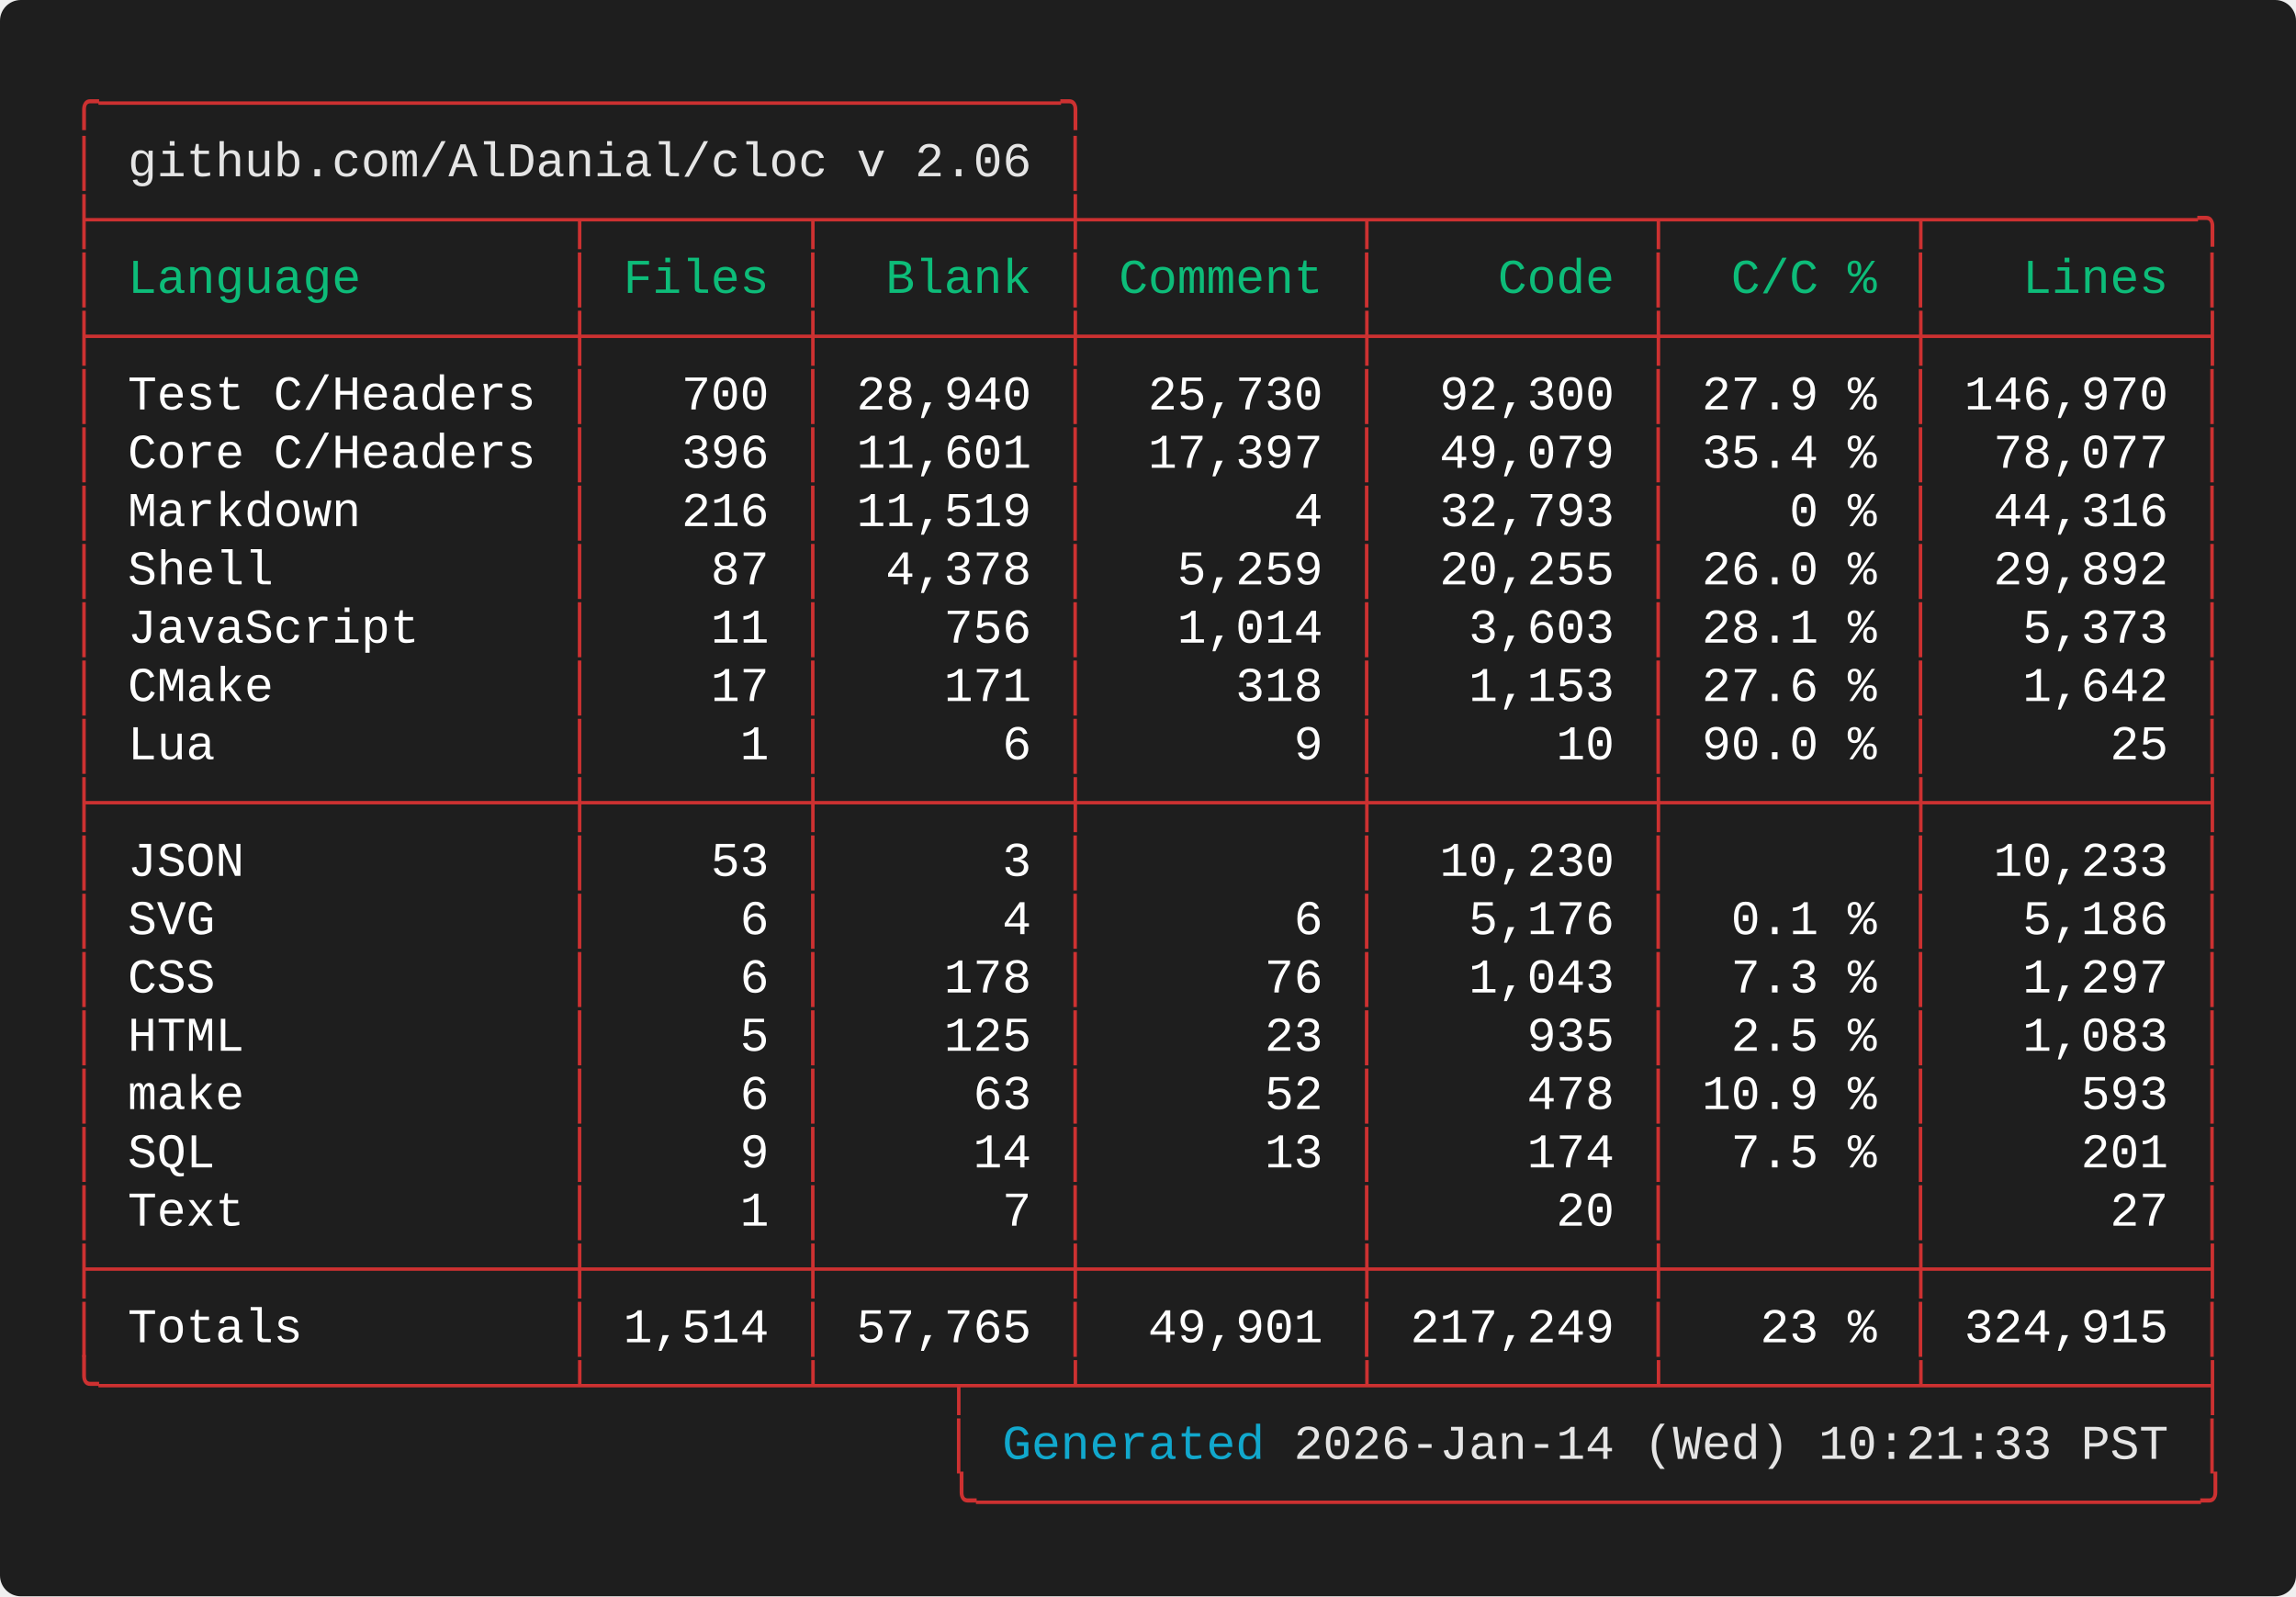
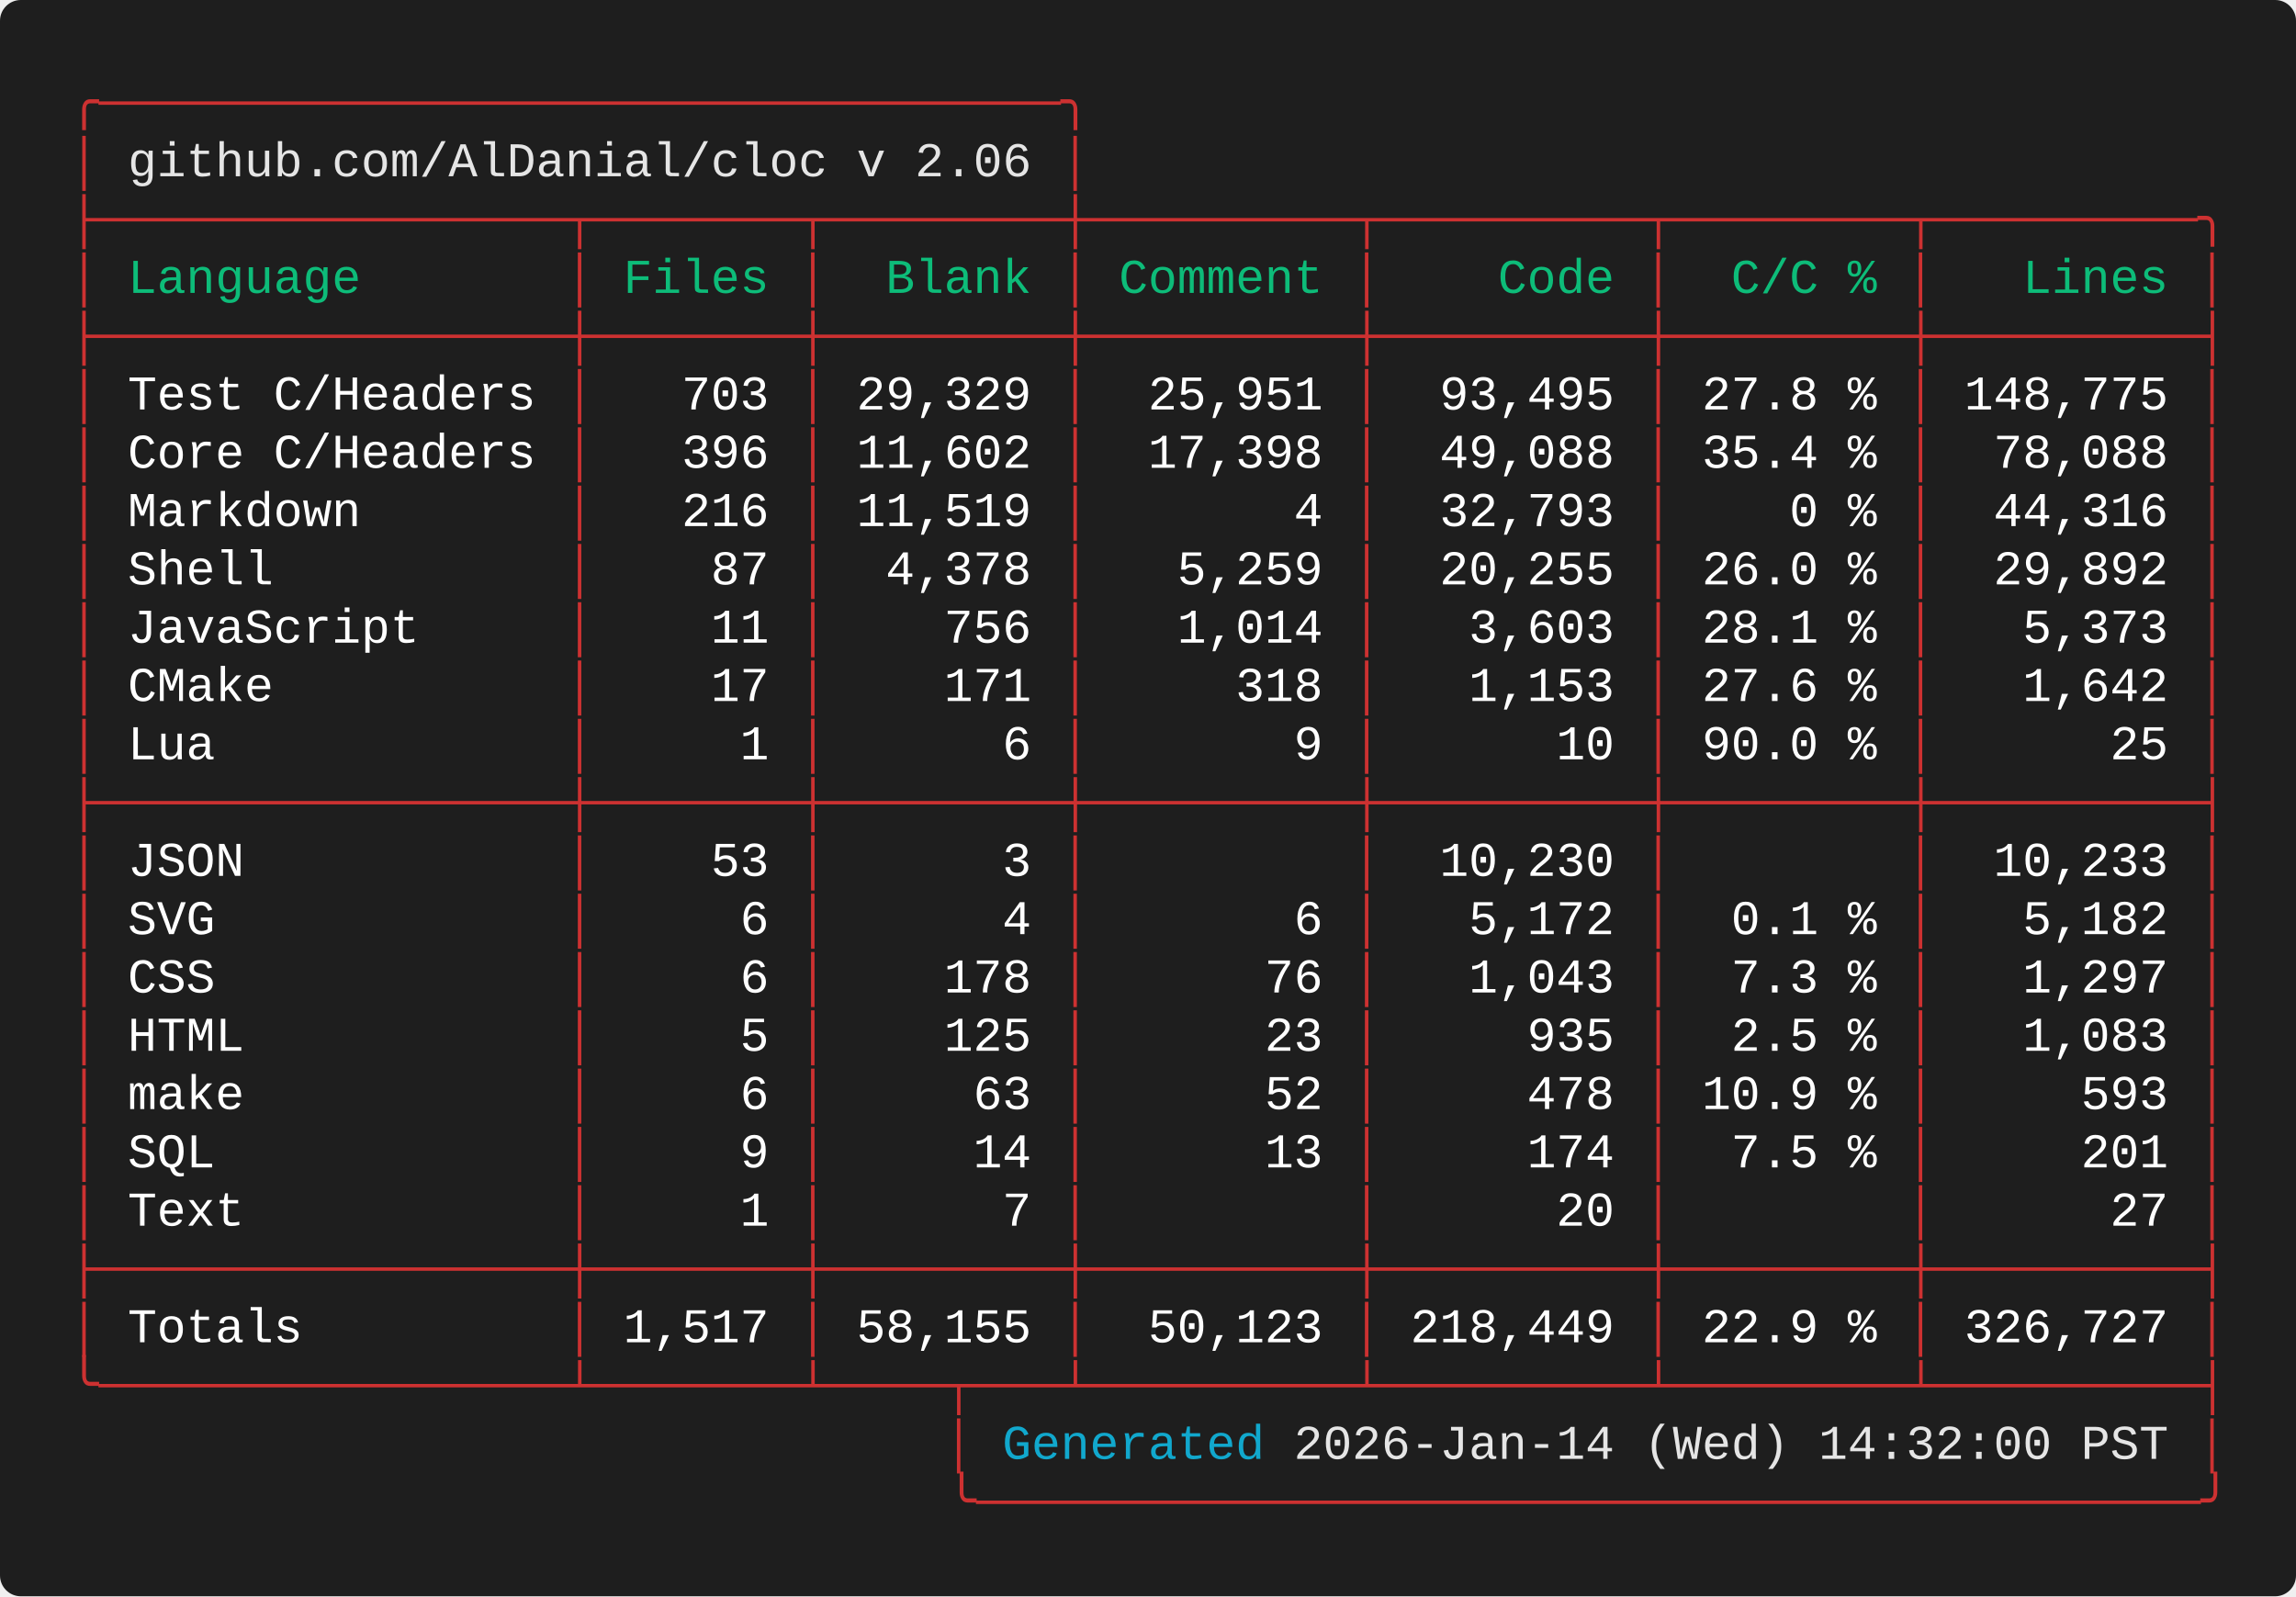
<svg xmlns="http://www.w3.org/2000/svg" width="661.60" height="460.00" viewBox="0 0 661.60 460.00">
  <defs>
    <style type="text/css">.terminal-text { font-family: 'Vanadium Mono Semi-Extended', 'Consolas', 'Monaco', 'Courier New', monospace; }</style>
  </defs>
  <rect width="100%" height="100%" fill="#1e1e1e" rx="6" />
  <text x="20.00" y="34.00" font-size="14" class="terminal-text" xml:space="preserve" textLength="294.00" lengthAdjust="spacingAndGlyphs" fill="#cd3131">╭─────────────────────────────────╮</text>
  <text x="20.00" y="50.80" font-size="14" class="terminal-text" xml:space="preserve" textLength="16.80" lengthAdjust="spacingAndGlyphs" fill="#cd3131">│ </text>
  <text x="36.80" y="50.80" font-size="14" class="terminal-text" xml:space="preserve" textLength="260.40" lengthAdjust="spacingAndGlyphs" fill="#e5e5e5">github.com/AlDanial/cloc v 2.06</text>
  <text x="297.20" y="50.80" font-size="14" class="terminal-text" xml:space="preserve" textLength="8.40" lengthAdjust="spacingAndGlyphs" fill="#ffffff"> </text>
  <text x="305.60" y="50.80" font-size="14" class="terminal-text" xml:space="preserve" textLength="8.40" lengthAdjust="spacingAndGlyphs" fill="#cd3131">│</text>
  <text x="20.00" y="67.60" font-size="14" class="terminal-text" xml:space="preserve" textLength="621.60" lengthAdjust="spacingAndGlyphs" fill="#cd3131">├────────────────┬───────┬────────┼─────────┬─────────┬────────┬─────────╮</text>
  <text x="20.00" y="84.40" font-size="14" class="terminal-text" xml:space="preserve" textLength="8.40" lengthAdjust="spacingAndGlyphs" fill="#cd3131">│</text>
  <text x="28.40" y="84.40" font-size="14" class="terminal-text" xml:space="preserve" textLength="134.40" lengthAdjust="spacingAndGlyphs" fill="#0dbc79"> Language       </text>
  <text x="162.80" y="84.40" font-size="14" class="terminal-text" xml:space="preserve" textLength="8.40" lengthAdjust="spacingAndGlyphs" fill="#cd3131">│</text>
  <text x="171.20" y="84.40" font-size="14" class="terminal-text" xml:space="preserve" textLength="58.80" lengthAdjust="spacingAndGlyphs" fill="#0dbc79"> Files </text>
  <text x="230.00" y="84.40" font-size="14" class="terminal-text" xml:space="preserve" textLength="8.40" lengthAdjust="spacingAndGlyphs" fill="#cd3131">│</text>
  <text x="238.40" y="84.40" font-size="14" class="terminal-text" xml:space="preserve" textLength="67.20" lengthAdjust="spacingAndGlyphs" fill="#0dbc79">  Blank </text>
  <text x="305.60" y="84.40" font-size="14" class="terminal-text" xml:space="preserve" textLength="8.40" lengthAdjust="spacingAndGlyphs" fill="#cd3131">│</text>
  <text x="314.00" y="84.40" font-size="14" class="terminal-text" xml:space="preserve" textLength="75.60" lengthAdjust="spacingAndGlyphs" fill="#0dbc79"> Comment </text>
  <text x="389.60" y="84.40" font-size="14" class="terminal-text" xml:space="preserve" textLength="8.40" lengthAdjust="spacingAndGlyphs" fill="#cd3131">│</text>
  <text x="398.00" y="84.40" font-size="14" class="terminal-text" xml:space="preserve" textLength="75.60" lengthAdjust="spacingAndGlyphs" fill="#0dbc79">    Code </text>
  <text x="473.60" y="84.40" font-size="14" class="terminal-text" xml:space="preserve" textLength="8.40" lengthAdjust="spacingAndGlyphs" fill="#cd3131">│</text>
  <text x="482.00" y="84.40" font-size="14" class="terminal-text" xml:space="preserve" textLength="67.20" lengthAdjust="spacingAndGlyphs" fill="#0dbc79">  C/C % </text>
  <text x="549.20" y="84.40" font-size="14" class="terminal-text" xml:space="preserve" textLength="8.40" lengthAdjust="spacingAndGlyphs" fill="#cd3131">│</text>
  <text x="557.60" y="84.40" font-size="14" class="terminal-text" xml:space="preserve" textLength="75.60" lengthAdjust="spacingAndGlyphs" fill="#0dbc79">   Lines </text>
  <text x="633.20" y="84.40" font-size="14" class="terminal-text" xml:space="preserve" textLength="8.40" lengthAdjust="spacingAndGlyphs" fill="#cd3131">│</text>
  <text x="20.00" y="101.20" font-size="14" class="terminal-text" xml:space="preserve" textLength="621.60" lengthAdjust="spacingAndGlyphs" fill="#cd3131">├────────────────┼───────┼────────┼─────────┼─────────┼────────┼─────────┤</text>
  <text x="20.00" y="118.00" font-size="14" class="terminal-text" xml:space="preserve" textLength="8.40" lengthAdjust="spacingAndGlyphs" fill="#cd3131">│</text>
  <text x="28.40" y="118.00" font-size="14" class="terminal-text" xml:space="preserve" textLength="134.40" lengthAdjust="spacingAndGlyphs" fill="#ffffff"> Test C/Headers </text>
  <text x="162.80" y="118.00" font-size="14" class="terminal-text" xml:space="preserve" textLength="8.40" lengthAdjust="spacingAndGlyphs" fill="#cd3131">│</text>
-   <text x="171.20" y="118.00" font-size="14" class="terminal-text" xml:space="preserve" textLength="58.80" lengthAdjust="spacingAndGlyphs" fill="#ffffff">   700 </text>
+   <text x="171.20" y="118.00" font-size="14" class="terminal-text" xml:space="preserve" textLength="58.80" lengthAdjust="spacingAndGlyphs" fill="#ffffff">   703 </text>
  <text x="230.00" y="118.00" font-size="14" class="terminal-text" xml:space="preserve" textLength="8.40" lengthAdjust="spacingAndGlyphs" fill="#cd3131">│</text>
-   <text x="238.40" y="118.00" font-size="14" class="terminal-text" xml:space="preserve" textLength="67.20" lengthAdjust="spacingAndGlyphs" fill="#ffffff"> 28,940 </text>
+   <text x="238.40" y="118.00" font-size="14" class="terminal-text" xml:space="preserve" textLength="67.20" lengthAdjust="spacingAndGlyphs" fill="#ffffff"> 29,329 </text>
  <text x="305.60" y="118.00" font-size="14" class="terminal-text" xml:space="preserve" textLength="8.40" lengthAdjust="spacingAndGlyphs" fill="#cd3131">│</text>
-   <text x="314.00" y="118.00" font-size="14" class="terminal-text" xml:space="preserve" textLength="75.60" lengthAdjust="spacingAndGlyphs" fill="#ffffff">  25,730 </text>
+   <text x="314.00" y="118.00" font-size="14" class="terminal-text" xml:space="preserve" textLength="75.60" lengthAdjust="spacingAndGlyphs" fill="#ffffff">  25,951 </text>
  <text x="389.60" y="118.00" font-size="14" class="terminal-text" xml:space="preserve" textLength="8.40" lengthAdjust="spacingAndGlyphs" fill="#cd3131">│</text>
-   <text x="398.00" y="118.00" font-size="14" class="terminal-text" xml:space="preserve" textLength="75.60" lengthAdjust="spacingAndGlyphs" fill="#ffffff">  92,300 </text>
+   <text x="398.00" y="118.00" font-size="14" class="terminal-text" xml:space="preserve" textLength="75.60" lengthAdjust="spacingAndGlyphs" fill="#ffffff">  93,495 </text>
  <text x="473.60" y="118.00" font-size="14" class="terminal-text" xml:space="preserve" textLength="8.40" lengthAdjust="spacingAndGlyphs" fill="#cd3131">│</text>
-   <text x="482.00" y="118.00" font-size="14" class="terminal-text" xml:space="preserve" textLength="67.20" lengthAdjust="spacingAndGlyphs" fill="#ffffff"> 27.9 % </text>
+   <text x="482.00" y="118.00" font-size="14" class="terminal-text" xml:space="preserve" textLength="67.20" lengthAdjust="spacingAndGlyphs" fill="#ffffff"> 27.8 % </text>
  <text x="549.20" y="118.00" font-size="14" class="terminal-text" xml:space="preserve" textLength="8.40" lengthAdjust="spacingAndGlyphs" fill="#cd3131">│</text>
-   <text x="557.60" y="118.00" font-size="14" class="terminal-text" xml:space="preserve" textLength="75.60" lengthAdjust="spacingAndGlyphs" fill="#ffffff"> 146,970 </text>
+   <text x="557.60" y="118.00" font-size="14" class="terminal-text" xml:space="preserve" textLength="75.60" lengthAdjust="spacingAndGlyphs" fill="#ffffff"> 148,775 </text>
  <text x="633.20" y="118.00" font-size="14" class="terminal-text" xml:space="preserve" textLength="8.40" lengthAdjust="spacingAndGlyphs" fill="#cd3131">│</text>
  <text x="20.00" y="134.80" font-size="14" class="terminal-text" xml:space="preserve" textLength="8.40" lengthAdjust="spacingAndGlyphs" fill="#cd3131">│</text>
  <text x="28.40" y="134.80" font-size="14" class="terminal-text" xml:space="preserve" textLength="134.40" lengthAdjust="spacingAndGlyphs" fill="#ffffff"> Core C/Headers </text>
  <text x="162.80" y="134.80" font-size="14" class="terminal-text" xml:space="preserve" textLength="8.40" lengthAdjust="spacingAndGlyphs" fill="#cd3131">│</text>
  <text x="171.20" y="134.80" font-size="14" class="terminal-text" xml:space="preserve" textLength="58.80" lengthAdjust="spacingAndGlyphs" fill="#ffffff">   396 </text>
  <text x="230.00" y="134.80" font-size="14" class="terminal-text" xml:space="preserve" textLength="8.40" lengthAdjust="spacingAndGlyphs" fill="#cd3131">│</text>
-   <text x="238.40" y="134.80" font-size="14" class="terminal-text" xml:space="preserve" textLength="67.20" lengthAdjust="spacingAndGlyphs" fill="#ffffff"> 11,601 </text>
+   <text x="238.40" y="134.80" font-size="14" class="terminal-text" xml:space="preserve" textLength="67.20" lengthAdjust="spacingAndGlyphs" fill="#ffffff"> 11,602 </text>
  <text x="305.60" y="134.80" font-size="14" class="terminal-text" xml:space="preserve" textLength="8.40" lengthAdjust="spacingAndGlyphs" fill="#cd3131">│</text>
-   <text x="314.00" y="134.80" font-size="14" class="terminal-text" xml:space="preserve" textLength="75.60" lengthAdjust="spacingAndGlyphs" fill="#ffffff">  17,397 </text>
+   <text x="314.00" y="134.80" font-size="14" class="terminal-text" xml:space="preserve" textLength="75.60" lengthAdjust="spacingAndGlyphs" fill="#ffffff">  17,398 </text>
  <text x="389.60" y="134.80" font-size="14" class="terminal-text" xml:space="preserve" textLength="8.40" lengthAdjust="spacingAndGlyphs" fill="#cd3131">│</text>
-   <text x="398.00" y="134.80" font-size="14" class="terminal-text" xml:space="preserve" textLength="75.60" lengthAdjust="spacingAndGlyphs" fill="#ffffff">  49,079 </text>
+   <text x="398.00" y="134.80" font-size="14" class="terminal-text" xml:space="preserve" textLength="75.60" lengthAdjust="spacingAndGlyphs" fill="#ffffff">  49,088 </text>
  <text x="473.60" y="134.80" font-size="14" class="terminal-text" xml:space="preserve" textLength="8.40" lengthAdjust="spacingAndGlyphs" fill="#cd3131">│</text>
  <text x="482.00" y="134.80" font-size="14" class="terminal-text" xml:space="preserve" textLength="67.20" lengthAdjust="spacingAndGlyphs" fill="#ffffff"> 35.4 % </text>
  <text x="549.20" y="134.80" font-size="14" class="terminal-text" xml:space="preserve" textLength="8.40" lengthAdjust="spacingAndGlyphs" fill="#cd3131">│</text>
-   <text x="557.60" y="134.80" font-size="14" class="terminal-text" xml:space="preserve" textLength="75.60" lengthAdjust="spacingAndGlyphs" fill="#ffffff">  78,077 </text>
+   <text x="557.60" y="134.80" font-size="14" class="terminal-text" xml:space="preserve" textLength="75.60" lengthAdjust="spacingAndGlyphs" fill="#ffffff">  78,088 </text>
  <text x="633.20" y="134.80" font-size="14" class="terminal-text" xml:space="preserve" textLength="8.40" lengthAdjust="spacingAndGlyphs" fill="#cd3131">│</text>
  <text x="20.00" y="151.60" font-size="14" class="terminal-text" xml:space="preserve" textLength="8.40" lengthAdjust="spacingAndGlyphs" fill="#cd3131">│</text>
  <text x="28.40" y="151.60" font-size="14" class="terminal-text" xml:space="preserve" textLength="134.40" lengthAdjust="spacingAndGlyphs" fill="#ffffff"> Markdown       </text>
  <text x="162.80" y="151.60" font-size="14" class="terminal-text" xml:space="preserve" textLength="8.40" lengthAdjust="spacingAndGlyphs" fill="#cd3131">│</text>
  <text x="171.20" y="151.60" font-size="14" class="terminal-text" xml:space="preserve" textLength="58.80" lengthAdjust="spacingAndGlyphs" fill="#ffffff">   216 </text>
  <text x="230.00" y="151.60" font-size="14" class="terminal-text" xml:space="preserve" textLength="8.40" lengthAdjust="spacingAndGlyphs" fill="#cd3131">│</text>
  <text x="238.40" y="151.60" font-size="14" class="terminal-text" xml:space="preserve" textLength="67.20" lengthAdjust="spacingAndGlyphs" fill="#ffffff"> 11,519 </text>
  <text x="305.60" y="151.60" font-size="14" class="terminal-text" xml:space="preserve" textLength="8.40" lengthAdjust="spacingAndGlyphs" fill="#cd3131">│</text>
  <text x="314.00" y="151.60" font-size="14" class="terminal-text" xml:space="preserve" textLength="75.60" lengthAdjust="spacingAndGlyphs" fill="#ffffff">       4 </text>
  <text x="389.60" y="151.60" font-size="14" class="terminal-text" xml:space="preserve" textLength="8.40" lengthAdjust="spacingAndGlyphs" fill="#cd3131">│</text>
  <text x="398.00" y="151.60" font-size="14" class="terminal-text" xml:space="preserve" textLength="75.60" lengthAdjust="spacingAndGlyphs" fill="#ffffff">  32,793 </text>
  <text x="473.60" y="151.60" font-size="14" class="terminal-text" xml:space="preserve" textLength="8.40" lengthAdjust="spacingAndGlyphs" fill="#cd3131">│</text>
  <text x="482.00" y="151.60" font-size="14" class="terminal-text" xml:space="preserve" textLength="67.20" lengthAdjust="spacingAndGlyphs" fill="#ffffff">    0 % </text>
  <text x="549.20" y="151.60" font-size="14" class="terminal-text" xml:space="preserve" textLength="8.40" lengthAdjust="spacingAndGlyphs" fill="#cd3131">│</text>
  <text x="557.60" y="151.60" font-size="14" class="terminal-text" xml:space="preserve" textLength="75.60" lengthAdjust="spacingAndGlyphs" fill="#ffffff">  44,316 </text>
  <text x="633.20" y="151.60" font-size="14" class="terminal-text" xml:space="preserve" textLength="8.40" lengthAdjust="spacingAndGlyphs" fill="#cd3131">│</text>
  <text x="20.00" y="168.40" font-size="14" class="terminal-text" xml:space="preserve" textLength="8.40" lengthAdjust="spacingAndGlyphs" fill="#cd3131">│</text>
  <text x="28.40" y="168.40" font-size="14" class="terminal-text" xml:space="preserve" textLength="134.40" lengthAdjust="spacingAndGlyphs" fill="#ffffff"> Shell          </text>
  <text x="162.80" y="168.40" font-size="14" class="terminal-text" xml:space="preserve" textLength="8.40" lengthAdjust="spacingAndGlyphs" fill="#cd3131">│</text>
  <text x="171.20" y="168.40" font-size="14" class="terminal-text" xml:space="preserve" textLength="58.80" lengthAdjust="spacingAndGlyphs" fill="#ffffff">    87 </text>
  <text x="230.00" y="168.40" font-size="14" class="terminal-text" xml:space="preserve" textLength="8.40" lengthAdjust="spacingAndGlyphs" fill="#cd3131">│</text>
  <text x="238.40" y="168.40" font-size="14" class="terminal-text" xml:space="preserve" textLength="67.20" lengthAdjust="spacingAndGlyphs" fill="#ffffff">  4,378 </text>
  <text x="305.60" y="168.40" font-size="14" class="terminal-text" xml:space="preserve" textLength="8.40" lengthAdjust="spacingAndGlyphs" fill="#cd3131">│</text>
  <text x="314.00" y="168.40" font-size="14" class="terminal-text" xml:space="preserve" textLength="75.60" lengthAdjust="spacingAndGlyphs" fill="#ffffff">   5,259 </text>
  <text x="389.60" y="168.40" font-size="14" class="terminal-text" xml:space="preserve" textLength="8.40" lengthAdjust="spacingAndGlyphs" fill="#cd3131">│</text>
  <text x="398.00" y="168.40" font-size="14" class="terminal-text" xml:space="preserve" textLength="75.60" lengthAdjust="spacingAndGlyphs" fill="#ffffff">  20,255 </text>
  <text x="473.60" y="168.40" font-size="14" class="terminal-text" xml:space="preserve" textLength="8.40" lengthAdjust="spacingAndGlyphs" fill="#cd3131">│</text>
  <text x="482.00" y="168.40" font-size="14" class="terminal-text" xml:space="preserve" textLength="67.20" lengthAdjust="spacingAndGlyphs" fill="#ffffff"> 26.0 % </text>
  <text x="549.20" y="168.40" font-size="14" class="terminal-text" xml:space="preserve" textLength="8.40" lengthAdjust="spacingAndGlyphs" fill="#cd3131">│</text>
  <text x="557.60" y="168.40" font-size="14" class="terminal-text" xml:space="preserve" textLength="75.60" lengthAdjust="spacingAndGlyphs" fill="#ffffff">  29,892 </text>
  <text x="633.20" y="168.40" font-size="14" class="terminal-text" xml:space="preserve" textLength="8.40" lengthAdjust="spacingAndGlyphs" fill="#cd3131">│</text>
  <text x="20.00" y="185.20" font-size="14" class="terminal-text" xml:space="preserve" textLength="8.40" lengthAdjust="spacingAndGlyphs" fill="#cd3131">│</text>
  <text x="28.40" y="185.20" font-size="14" class="terminal-text" xml:space="preserve" textLength="134.40" lengthAdjust="spacingAndGlyphs" fill="#ffffff"> JavaScript     </text>
  <text x="162.80" y="185.20" font-size="14" class="terminal-text" xml:space="preserve" textLength="8.40" lengthAdjust="spacingAndGlyphs" fill="#cd3131">│</text>
  <text x="171.20" y="185.20" font-size="14" class="terminal-text" xml:space="preserve" textLength="58.80" lengthAdjust="spacingAndGlyphs" fill="#ffffff">    11 </text>
  <text x="230.00" y="185.20" font-size="14" class="terminal-text" xml:space="preserve" textLength="8.40" lengthAdjust="spacingAndGlyphs" fill="#cd3131">│</text>
  <text x="238.40" y="185.20" font-size="14" class="terminal-text" xml:space="preserve" textLength="67.20" lengthAdjust="spacingAndGlyphs" fill="#ffffff">    756 </text>
  <text x="305.60" y="185.20" font-size="14" class="terminal-text" xml:space="preserve" textLength="8.40" lengthAdjust="spacingAndGlyphs" fill="#cd3131">│</text>
  <text x="314.00" y="185.20" font-size="14" class="terminal-text" xml:space="preserve" textLength="75.60" lengthAdjust="spacingAndGlyphs" fill="#ffffff">   1,014 </text>
  <text x="389.60" y="185.20" font-size="14" class="terminal-text" xml:space="preserve" textLength="8.40" lengthAdjust="spacingAndGlyphs" fill="#cd3131">│</text>
  <text x="398.00" y="185.20" font-size="14" class="terminal-text" xml:space="preserve" textLength="75.60" lengthAdjust="spacingAndGlyphs" fill="#ffffff">   3,603 </text>
  <text x="473.60" y="185.20" font-size="14" class="terminal-text" xml:space="preserve" textLength="8.40" lengthAdjust="spacingAndGlyphs" fill="#cd3131">│</text>
  <text x="482.00" y="185.20" font-size="14" class="terminal-text" xml:space="preserve" textLength="67.20" lengthAdjust="spacingAndGlyphs" fill="#ffffff"> 28.1 % </text>
  <text x="549.20" y="185.20" font-size="14" class="terminal-text" xml:space="preserve" textLength="8.40" lengthAdjust="spacingAndGlyphs" fill="#cd3131">│</text>
  <text x="557.60" y="185.20" font-size="14" class="terminal-text" xml:space="preserve" textLength="75.60" lengthAdjust="spacingAndGlyphs" fill="#ffffff">   5,373 </text>
  <text x="633.20" y="185.20" font-size="14" class="terminal-text" xml:space="preserve" textLength="8.40" lengthAdjust="spacingAndGlyphs" fill="#cd3131">│</text>
  <text x="20.00" y="202.00" font-size="14" class="terminal-text" xml:space="preserve" textLength="8.40" lengthAdjust="spacingAndGlyphs" fill="#cd3131">│</text>
  <text x="28.40" y="202.00" font-size="14" class="terminal-text" xml:space="preserve" textLength="134.40" lengthAdjust="spacingAndGlyphs" fill="#ffffff"> CMake          </text>
  <text x="162.80" y="202.00" font-size="14" class="terminal-text" xml:space="preserve" textLength="8.40" lengthAdjust="spacingAndGlyphs" fill="#cd3131">│</text>
  <text x="171.20" y="202.00" font-size="14" class="terminal-text" xml:space="preserve" textLength="58.80" lengthAdjust="spacingAndGlyphs" fill="#ffffff">    17 </text>
  <text x="230.00" y="202.00" font-size="14" class="terminal-text" xml:space="preserve" textLength="8.40" lengthAdjust="spacingAndGlyphs" fill="#cd3131">│</text>
  <text x="238.40" y="202.00" font-size="14" class="terminal-text" xml:space="preserve" textLength="67.20" lengthAdjust="spacingAndGlyphs" fill="#ffffff">    171 </text>
  <text x="305.60" y="202.00" font-size="14" class="terminal-text" xml:space="preserve" textLength="8.40" lengthAdjust="spacingAndGlyphs" fill="#cd3131">│</text>
  <text x="314.00" y="202.00" font-size="14" class="terminal-text" xml:space="preserve" textLength="75.60" lengthAdjust="spacingAndGlyphs" fill="#ffffff">     318 </text>
  <text x="389.60" y="202.00" font-size="14" class="terminal-text" xml:space="preserve" textLength="8.40" lengthAdjust="spacingAndGlyphs" fill="#cd3131">│</text>
  <text x="398.00" y="202.00" font-size="14" class="terminal-text" xml:space="preserve" textLength="75.60" lengthAdjust="spacingAndGlyphs" fill="#ffffff">   1,153 </text>
  <text x="473.60" y="202.00" font-size="14" class="terminal-text" xml:space="preserve" textLength="8.40" lengthAdjust="spacingAndGlyphs" fill="#cd3131">│</text>
  <text x="482.00" y="202.00" font-size="14" class="terminal-text" xml:space="preserve" textLength="67.20" lengthAdjust="spacingAndGlyphs" fill="#ffffff"> 27.6 % </text>
  <text x="549.20" y="202.00" font-size="14" class="terminal-text" xml:space="preserve" textLength="8.40" lengthAdjust="spacingAndGlyphs" fill="#cd3131">│</text>
  <text x="557.60" y="202.00" font-size="14" class="terminal-text" xml:space="preserve" textLength="75.60" lengthAdjust="spacingAndGlyphs" fill="#ffffff">   1,642 </text>
  <text x="633.20" y="202.00" font-size="14" class="terminal-text" xml:space="preserve" textLength="8.40" lengthAdjust="spacingAndGlyphs" fill="#cd3131">│</text>
  <text x="20.00" y="218.80" font-size="14" class="terminal-text" xml:space="preserve" textLength="8.40" lengthAdjust="spacingAndGlyphs" fill="#cd3131">│</text>
  <text x="28.40" y="218.80" font-size="14" class="terminal-text" xml:space="preserve" textLength="134.40" lengthAdjust="spacingAndGlyphs" fill="#ffffff"> Lua            </text>
  <text x="162.80" y="218.80" font-size="14" class="terminal-text" xml:space="preserve" textLength="8.40" lengthAdjust="spacingAndGlyphs" fill="#cd3131">│</text>
  <text x="171.20" y="218.80" font-size="14" class="terminal-text" xml:space="preserve" textLength="58.80" lengthAdjust="spacingAndGlyphs" fill="#ffffff">     1 </text>
  <text x="230.00" y="218.80" font-size="14" class="terminal-text" xml:space="preserve" textLength="8.40" lengthAdjust="spacingAndGlyphs" fill="#cd3131">│</text>
  <text x="238.40" y="218.80" font-size="14" class="terminal-text" xml:space="preserve" textLength="67.20" lengthAdjust="spacingAndGlyphs" fill="#ffffff">      6 </text>
  <text x="305.60" y="218.80" font-size="14" class="terminal-text" xml:space="preserve" textLength="8.40" lengthAdjust="spacingAndGlyphs" fill="#cd3131">│</text>
  <text x="314.00" y="218.80" font-size="14" class="terminal-text" xml:space="preserve" textLength="75.60" lengthAdjust="spacingAndGlyphs" fill="#ffffff">       9 </text>
  <text x="389.60" y="218.80" font-size="14" class="terminal-text" xml:space="preserve" textLength="8.40" lengthAdjust="spacingAndGlyphs" fill="#cd3131">│</text>
  <text x="398.00" y="218.80" font-size="14" class="terminal-text" xml:space="preserve" textLength="75.60" lengthAdjust="spacingAndGlyphs" fill="#ffffff">      10 </text>
  <text x="473.60" y="218.80" font-size="14" class="terminal-text" xml:space="preserve" textLength="8.40" lengthAdjust="spacingAndGlyphs" fill="#cd3131">│</text>
  <text x="482.00" y="218.80" font-size="14" class="terminal-text" xml:space="preserve" textLength="67.20" lengthAdjust="spacingAndGlyphs" fill="#ffffff"> 90.0 % </text>
  <text x="549.20" y="218.80" font-size="14" class="terminal-text" xml:space="preserve" textLength="8.40" lengthAdjust="spacingAndGlyphs" fill="#cd3131">│</text>
  <text x="557.60" y="218.80" font-size="14" class="terminal-text" xml:space="preserve" textLength="75.60" lengthAdjust="spacingAndGlyphs" fill="#ffffff">      25 </text>
  <text x="633.20" y="218.80" font-size="14" class="terminal-text" xml:space="preserve" textLength="8.40" lengthAdjust="spacingAndGlyphs" fill="#cd3131">│</text>
  <text x="20.00" y="235.60" font-size="14" class="terminal-text" xml:space="preserve" textLength="621.60" lengthAdjust="spacingAndGlyphs" fill="#cd3131">├────────────────┼───────┼────────┼─────────┼─────────┼────────┼─────────┤</text>
  <text x="20.00" y="252.40" font-size="14" class="terminal-text" xml:space="preserve" textLength="8.40" lengthAdjust="spacingAndGlyphs" fill="#cd3131">│</text>
  <text x="28.40" y="252.40" font-size="14" class="terminal-text" xml:space="preserve" textLength="134.40" lengthAdjust="spacingAndGlyphs" fill="#ffffff"> JSON           </text>
  <text x="162.80" y="252.40" font-size="14" class="terminal-text" xml:space="preserve" textLength="8.40" lengthAdjust="spacingAndGlyphs" fill="#cd3131">│</text>
  <text x="171.20" y="252.40" font-size="14" class="terminal-text" xml:space="preserve" textLength="58.80" lengthAdjust="spacingAndGlyphs" fill="#ffffff">    53 </text>
  <text x="230.00" y="252.40" font-size="14" class="terminal-text" xml:space="preserve" textLength="8.40" lengthAdjust="spacingAndGlyphs" fill="#cd3131">│</text>
  <text x="238.40" y="252.40" font-size="14" class="terminal-text" xml:space="preserve" textLength="67.20" lengthAdjust="spacingAndGlyphs" fill="#ffffff">      3 </text>
  <text x="305.60" y="252.40" font-size="14" class="terminal-text" xml:space="preserve" textLength="8.40" lengthAdjust="spacingAndGlyphs" fill="#cd3131">│</text>
  <text x="314.00" y="252.40" font-size="14" class="terminal-text" xml:space="preserve" textLength="75.60" lengthAdjust="spacingAndGlyphs" fill="#ffffff">         </text>
  <text x="389.60" y="252.40" font-size="14" class="terminal-text" xml:space="preserve" textLength="8.40" lengthAdjust="spacingAndGlyphs" fill="#cd3131">│</text>
  <text x="398.00" y="252.40" font-size="14" class="terminal-text" xml:space="preserve" textLength="75.60" lengthAdjust="spacingAndGlyphs" fill="#ffffff">  10,230 </text>
  <text x="473.60" y="252.40" font-size="14" class="terminal-text" xml:space="preserve" textLength="8.40" lengthAdjust="spacingAndGlyphs" fill="#cd3131">│</text>
  <text x="482.00" y="252.40" font-size="14" class="terminal-text" xml:space="preserve" textLength="67.20" lengthAdjust="spacingAndGlyphs" fill="#ffffff">        </text>
  <text x="549.20" y="252.40" font-size="14" class="terminal-text" xml:space="preserve" textLength="8.40" lengthAdjust="spacingAndGlyphs" fill="#cd3131">│</text>
  <text x="557.60" y="252.40" font-size="14" class="terminal-text" xml:space="preserve" textLength="75.60" lengthAdjust="spacingAndGlyphs" fill="#ffffff">  10,233 </text>
  <text x="633.20" y="252.40" font-size="14" class="terminal-text" xml:space="preserve" textLength="8.40" lengthAdjust="spacingAndGlyphs" fill="#cd3131">│</text>
  <text x="20.00" y="269.20" font-size="14" class="terminal-text" xml:space="preserve" textLength="8.40" lengthAdjust="spacingAndGlyphs" fill="#cd3131">│</text>
  <text x="28.40" y="269.20" font-size="14" class="terminal-text" xml:space="preserve" textLength="134.40" lengthAdjust="spacingAndGlyphs" fill="#ffffff"> SVG            </text>
  <text x="162.80" y="269.20" font-size="14" class="terminal-text" xml:space="preserve" textLength="8.40" lengthAdjust="spacingAndGlyphs" fill="#cd3131">│</text>
  <text x="171.20" y="269.20" font-size="14" class="terminal-text" xml:space="preserve" textLength="58.80" lengthAdjust="spacingAndGlyphs" fill="#ffffff">     6 </text>
  <text x="230.00" y="269.20" font-size="14" class="terminal-text" xml:space="preserve" textLength="8.40" lengthAdjust="spacingAndGlyphs" fill="#cd3131">│</text>
  <text x="238.40" y="269.20" font-size="14" class="terminal-text" xml:space="preserve" textLength="67.20" lengthAdjust="spacingAndGlyphs" fill="#ffffff">      4 </text>
  <text x="305.60" y="269.20" font-size="14" class="terminal-text" xml:space="preserve" textLength="8.40" lengthAdjust="spacingAndGlyphs" fill="#cd3131">│</text>
  <text x="314.00" y="269.20" font-size="14" class="terminal-text" xml:space="preserve" textLength="75.60" lengthAdjust="spacingAndGlyphs" fill="#ffffff">       6 </text>
  <text x="389.60" y="269.20" font-size="14" class="terminal-text" xml:space="preserve" textLength="8.40" lengthAdjust="spacingAndGlyphs" fill="#cd3131">│</text>
-   <text x="398.00" y="269.20" font-size="14" class="terminal-text" xml:space="preserve" textLength="75.60" lengthAdjust="spacingAndGlyphs" fill="#ffffff">   5,176 </text>
+   <text x="398.00" y="269.20" font-size="14" class="terminal-text" xml:space="preserve" textLength="75.60" lengthAdjust="spacingAndGlyphs" fill="#ffffff">   5,172 </text>
  <text x="473.60" y="269.20" font-size="14" class="terminal-text" xml:space="preserve" textLength="8.40" lengthAdjust="spacingAndGlyphs" fill="#cd3131">│</text>
  <text x="482.00" y="269.20" font-size="14" class="terminal-text" xml:space="preserve" textLength="67.20" lengthAdjust="spacingAndGlyphs" fill="#ffffff">  0.1 % </text>
  <text x="549.20" y="269.20" font-size="14" class="terminal-text" xml:space="preserve" textLength="8.40" lengthAdjust="spacingAndGlyphs" fill="#cd3131">│</text>
-   <text x="557.60" y="269.20" font-size="14" class="terminal-text" xml:space="preserve" textLength="75.60" lengthAdjust="spacingAndGlyphs" fill="#ffffff">   5,186 </text>
+   <text x="557.60" y="269.20" font-size="14" class="terminal-text" xml:space="preserve" textLength="75.60" lengthAdjust="spacingAndGlyphs" fill="#ffffff">   5,182 </text>
  <text x="633.20" y="269.20" font-size="14" class="terminal-text" xml:space="preserve" textLength="8.40" lengthAdjust="spacingAndGlyphs" fill="#cd3131">│</text>
  <text x="20.00" y="286.00" font-size="14" class="terminal-text" xml:space="preserve" textLength="8.40" lengthAdjust="spacingAndGlyphs" fill="#cd3131">│</text>
  <text x="28.40" y="286.00" font-size="14" class="terminal-text" xml:space="preserve" textLength="134.40" lengthAdjust="spacingAndGlyphs" fill="#ffffff"> CSS            </text>
  <text x="162.80" y="286.00" font-size="14" class="terminal-text" xml:space="preserve" textLength="8.40" lengthAdjust="spacingAndGlyphs" fill="#cd3131">│</text>
  <text x="171.20" y="286.00" font-size="14" class="terminal-text" xml:space="preserve" textLength="58.80" lengthAdjust="spacingAndGlyphs" fill="#ffffff">     6 </text>
  <text x="230.00" y="286.00" font-size="14" class="terminal-text" xml:space="preserve" textLength="8.40" lengthAdjust="spacingAndGlyphs" fill="#cd3131">│</text>
  <text x="238.40" y="286.00" font-size="14" class="terminal-text" xml:space="preserve" textLength="67.20" lengthAdjust="spacingAndGlyphs" fill="#ffffff">    178 </text>
  <text x="305.60" y="286.00" font-size="14" class="terminal-text" xml:space="preserve" textLength="8.40" lengthAdjust="spacingAndGlyphs" fill="#cd3131">│</text>
  <text x="314.00" y="286.00" font-size="14" class="terminal-text" xml:space="preserve" textLength="75.60" lengthAdjust="spacingAndGlyphs" fill="#ffffff">      76 </text>
  <text x="389.60" y="286.00" font-size="14" class="terminal-text" xml:space="preserve" textLength="8.40" lengthAdjust="spacingAndGlyphs" fill="#cd3131">│</text>
  <text x="398.00" y="286.00" font-size="14" class="terminal-text" xml:space="preserve" textLength="75.60" lengthAdjust="spacingAndGlyphs" fill="#ffffff">   1,043 </text>
  <text x="473.60" y="286.00" font-size="14" class="terminal-text" xml:space="preserve" textLength="8.40" lengthAdjust="spacingAndGlyphs" fill="#cd3131">│</text>
  <text x="482.00" y="286.00" font-size="14" class="terminal-text" xml:space="preserve" textLength="67.20" lengthAdjust="spacingAndGlyphs" fill="#ffffff">  7.3 % </text>
  <text x="549.20" y="286.00" font-size="14" class="terminal-text" xml:space="preserve" textLength="8.40" lengthAdjust="spacingAndGlyphs" fill="#cd3131">│</text>
  <text x="557.60" y="286.00" font-size="14" class="terminal-text" xml:space="preserve" textLength="75.60" lengthAdjust="spacingAndGlyphs" fill="#ffffff">   1,297 </text>
  <text x="633.20" y="286.00" font-size="14" class="terminal-text" xml:space="preserve" textLength="8.40" lengthAdjust="spacingAndGlyphs" fill="#cd3131">│</text>
  <text x="20.00" y="302.80" font-size="14" class="terminal-text" xml:space="preserve" textLength="8.40" lengthAdjust="spacingAndGlyphs" fill="#cd3131">│</text>
  <text x="28.40" y="302.80" font-size="14" class="terminal-text" xml:space="preserve" textLength="134.40" lengthAdjust="spacingAndGlyphs" fill="#ffffff"> HTML           </text>
  <text x="162.80" y="302.80" font-size="14" class="terminal-text" xml:space="preserve" textLength="8.40" lengthAdjust="spacingAndGlyphs" fill="#cd3131">│</text>
  <text x="171.20" y="302.80" font-size="14" class="terminal-text" xml:space="preserve" textLength="58.80" lengthAdjust="spacingAndGlyphs" fill="#ffffff">     5 </text>
  <text x="230.00" y="302.80" font-size="14" class="terminal-text" xml:space="preserve" textLength="8.40" lengthAdjust="spacingAndGlyphs" fill="#cd3131">│</text>
  <text x="238.40" y="302.80" font-size="14" class="terminal-text" xml:space="preserve" textLength="67.20" lengthAdjust="spacingAndGlyphs" fill="#ffffff">    125 </text>
  <text x="305.60" y="302.80" font-size="14" class="terminal-text" xml:space="preserve" textLength="8.40" lengthAdjust="spacingAndGlyphs" fill="#cd3131">│</text>
  <text x="314.00" y="302.80" font-size="14" class="terminal-text" xml:space="preserve" textLength="75.60" lengthAdjust="spacingAndGlyphs" fill="#ffffff">      23 </text>
  <text x="389.60" y="302.80" font-size="14" class="terminal-text" xml:space="preserve" textLength="8.40" lengthAdjust="spacingAndGlyphs" fill="#cd3131">│</text>
  <text x="398.00" y="302.80" font-size="14" class="terminal-text" xml:space="preserve" textLength="75.60" lengthAdjust="spacingAndGlyphs" fill="#ffffff">     935 </text>
  <text x="473.60" y="302.80" font-size="14" class="terminal-text" xml:space="preserve" textLength="8.40" lengthAdjust="spacingAndGlyphs" fill="#cd3131">│</text>
  <text x="482.00" y="302.80" font-size="14" class="terminal-text" xml:space="preserve" textLength="67.20" lengthAdjust="spacingAndGlyphs" fill="#ffffff">  2.5 % </text>
  <text x="549.20" y="302.80" font-size="14" class="terminal-text" xml:space="preserve" textLength="8.40" lengthAdjust="spacingAndGlyphs" fill="#cd3131">│</text>
  <text x="557.60" y="302.80" font-size="14" class="terminal-text" xml:space="preserve" textLength="75.60" lengthAdjust="spacingAndGlyphs" fill="#ffffff">   1,083 </text>
  <text x="633.20" y="302.80" font-size="14" class="terminal-text" xml:space="preserve" textLength="8.40" lengthAdjust="spacingAndGlyphs" fill="#cd3131">│</text>
  <text x="20.00" y="319.60" font-size="14" class="terminal-text" xml:space="preserve" textLength="8.40" lengthAdjust="spacingAndGlyphs" fill="#cd3131">│</text>
  <text x="28.40" y="319.60" font-size="14" class="terminal-text" xml:space="preserve" textLength="134.40" lengthAdjust="spacingAndGlyphs" fill="#ffffff"> make           </text>
  <text x="162.80" y="319.60" font-size="14" class="terminal-text" xml:space="preserve" textLength="8.40" lengthAdjust="spacingAndGlyphs" fill="#cd3131">│</text>
  <text x="171.20" y="319.60" font-size="14" class="terminal-text" xml:space="preserve" textLength="58.80" lengthAdjust="spacingAndGlyphs" fill="#ffffff">     6 </text>
  <text x="230.00" y="319.60" font-size="14" class="terminal-text" xml:space="preserve" textLength="8.40" lengthAdjust="spacingAndGlyphs" fill="#cd3131">│</text>
  <text x="238.40" y="319.60" font-size="14" class="terminal-text" xml:space="preserve" textLength="67.20" lengthAdjust="spacingAndGlyphs" fill="#ffffff">     63 </text>
  <text x="305.60" y="319.60" font-size="14" class="terminal-text" xml:space="preserve" textLength="8.40" lengthAdjust="spacingAndGlyphs" fill="#cd3131">│</text>
  <text x="314.00" y="319.60" font-size="14" class="terminal-text" xml:space="preserve" textLength="75.60" lengthAdjust="spacingAndGlyphs" fill="#ffffff">      52 </text>
  <text x="389.60" y="319.60" font-size="14" class="terminal-text" xml:space="preserve" textLength="8.40" lengthAdjust="spacingAndGlyphs" fill="#cd3131">│</text>
  <text x="398.00" y="319.60" font-size="14" class="terminal-text" xml:space="preserve" textLength="75.60" lengthAdjust="spacingAndGlyphs" fill="#ffffff">     478 </text>
  <text x="473.60" y="319.60" font-size="14" class="terminal-text" xml:space="preserve" textLength="8.40" lengthAdjust="spacingAndGlyphs" fill="#cd3131">│</text>
  <text x="482.00" y="319.60" font-size="14" class="terminal-text" xml:space="preserve" textLength="67.20" lengthAdjust="spacingAndGlyphs" fill="#ffffff"> 10.9 % </text>
  <text x="549.20" y="319.60" font-size="14" class="terminal-text" xml:space="preserve" textLength="8.40" lengthAdjust="spacingAndGlyphs" fill="#cd3131">│</text>
  <text x="557.60" y="319.60" font-size="14" class="terminal-text" xml:space="preserve" textLength="75.60" lengthAdjust="spacingAndGlyphs" fill="#ffffff">     593 </text>
  <text x="633.20" y="319.60" font-size="14" class="terminal-text" xml:space="preserve" textLength="8.40" lengthAdjust="spacingAndGlyphs" fill="#cd3131">│</text>
  <text x="20.00" y="336.40" font-size="14" class="terminal-text" xml:space="preserve" textLength="8.40" lengthAdjust="spacingAndGlyphs" fill="#cd3131">│</text>
  <text x="28.40" y="336.40" font-size="14" class="terminal-text" xml:space="preserve" textLength="134.40" lengthAdjust="spacingAndGlyphs" fill="#ffffff"> SQL            </text>
  <text x="162.80" y="336.40" font-size="14" class="terminal-text" xml:space="preserve" textLength="8.40" lengthAdjust="spacingAndGlyphs" fill="#cd3131">│</text>
  <text x="171.20" y="336.40" font-size="14" class="terminal-text" xml:space="preserve" textLength="58.80" lengthAdjust="spacingAndGlyphs" fill="#ffffff">     9 </text>
  <text x="230.00" y="336.40" font-size="14" class="terminal-text" xml:space="preserve" textLength="8.40" lengthAdjust="spacingAndGlyphs" fill="#cd3131">│</text>
  <text x="238.40" y="336.40" font-size="14" class="terminal-text" xml:space="preserve" textLength="67.20" lengthAdjust="spacingAndGlyphs" fill="#ffffff">     14 </text>
  <text x="305.60" y="336.40" font-size="14" class="terminal-text" xml:space="preserve" textLength="8.40" lengthAdjust="spacingAndGlyphs" fill="#cd3131">│</text>
  <text x="314.00" y="336.40" font-size="14" class="terminal-text" xml:space="preserve" textLength="75.60" lengthAdjust="spacingAndGlyphs" fill="#ffffff">      13 </text>
  <text x="389.60" y="336.40" font-size="14" class="terminal-text" xml:space="preserve" textLength="8.40" lengthAdjust="spacingAndGlyphs" fill="#cd3131">│</text>
  <text x="398.00" y="336.40" font-size="14" class="terminal-text" xml:space="preserve" textLength="75.60" lengthAdjust="spacingAndGlyphs" fill="#ffffff">     174 </text>
  <text x="473.60" y="336.40" font-size="14" class="terminal-text" xml:space="preserve" textLength="8.40" lengthAdjust="spacingAndGlyphs" fill="#cd3131">│</text>
  <text x="482.00" y="336.40" font-size="14" class="terminal-text" xml:space="preserve" textLength="67.20" lengthAdjust="spacingAndGlyphs" fill="#ffffff">  7.5 % </text>
  <text x="549.20" y="336.40" font-size="14" class="terminal-text" xml:space="preserve" textLength="8.40" lengthAdjust="spacingAndGlyphs" fill="#cd3131">│</text>
  <text x="557.60" y="336.40" font-size="14" class="terminal-text" xml:space="preserve" textLength="75.60" lengthAdjust="spacingAndGlyphs" fill="#ffffff">     201 </text>
  <text x="633.20" y="336.40" font-size="14" class="terminal-text" xml:space="preserve" textLength="8.40" lengthAdjust="spacingAndGlyphs" fill="#cd3131">│</text>
  <text x="20.00" y="353.20" font-size="14" class="terminal-text" xml:space="preserve" textLength="8.40" lengthAdjust="spacingAndGlyphs" fill="#cd3131">│</text>
  <text x="28.40" y="353.20" font-size="14" class="terminal-text" xml:space="preserve" textLength="134.40" lengthAdjust="spacingAndGlyphs" fill="#ffffff"> Text           </text>
  <text x="162.80" y="353.20" font-size="14" class="terminal-text" xml:space="preserve" textLength="8.40" lengthAdjust="spacingAndGlyphs" fill="#cd3131">│</text>
  <text x="171.20" y="353.20" font-size="14" class="terminal-text" xml:space="preserve" textLength="58.80" lengthAdjust="spacingAndGlyphs" fill="#ffffff">     1 </text>
  <text x="230.00" y="353.20" font-size="14" class="terminal-text" xml:space="preserve" textLength="8.40" lengthAdjust="spacingAndGlyphs" fill="#cd3131">│</text>
  <text x="238.40" y="353.20" font-size="14" class="terminal-text" xml:space="preserve" textLength="67.20" lengthAdjust="spacingAndGlyphs" fill="#ffffff">      7 </text>
  <text x="305.60" y="353.20" font-size="14" class="terminal-text" xml:space="preserve" textLength="8.40" lengthAdjust="spacingAndGlyphs" fill="#cd3131">│</text>
  <text x="314.00" y="353.20" font-size="14" class="terminal-text" xml:space="preserve" textLength="75.60" lengthAdjust="spacingAndGlyphs" fill="#ffffff">         </text>
  <text x="389.60" y="353.20" font-size="14" class="terminal-text" xml:space="preserve" textLength="8.40" lengthAdjust="spacingAndGlyphs" fill="#cd3131">│</text>
  <text x="398.00" y="353.20" font-size="14" class="terminal-text" xml:space="preserve" textLength="75.60" lengthAdjust="spacingAndGlyphs" fill="#ffffff">      20 </text>
  <text x="473.60" y="353.20" font-size="14" class="terminal-text" xml:space="preserve" textLength="8.40" lengthAdjust="spacingAndGlyphs" fill="#cd3131">│</text>
  <text x="482.00" y="353.20" font-size="14" class="terminal-text" xml:space="preserve" textLength="67.20" lengthAdjust="spacingAndGlyphs" fill="#ffffff">        </text>
  <text x="549.20" y="353.20" font-size="14" class="terminal-text" xml:space="preserve" textLength="8.40" lengthAdjust="spacingAndGlyphs" fill="#cd3131">│</text>
  <text x="557.60" y="353.20" font-size="14" class="terminal-text" xml:space="preserve" textLength="75.60" lengthAdjust="spacingAndGlyphs" fill="#ffffff">      27 </text>
  <text x="633.20" y="353.20" font-size="14" class="terminal-text" xml:space="preserve" textLength="8.40" lengthAdjust="spacingAndGlyphs" fill="#cd3131">│</text>
  <text x="20.00" y="370.00" font-size="14" class="terminal-text" xml:space="preserve" textLength="621.60" lengthAdjust="spacingAndGlyphs" fill="#cd3131">├────────────────┼───────┼────────┼─────────┼─────────┼────────┼─────────┤</text>
  <text x="20.00" y="386.80" font-size="14" class="terminal-text" xml:space="preserve" textLength="8.40" lengthAdjust="spacingAndGlyphs" fill="#cd3131">│</text>
  <text x="28.40" y="386.80" font-size="14" class="terminal-text" xml:space="preserve" textLength="134.40" lengthAdjust="spacingAndGlyphs" fill="#ffffff"> Totals         </text>
  <text x="162.80" y="386.80" font-size="14" class="terminal-text" xml:space="preserve" textLength="8.40" lengthAdjust="spacingAndGlyphs" fill="#cd3131">│</text>
-   <text x="171.20" y="386.80" font-size="14" class="terminal-text" xml:space="preserve" textLength="58.80" lengthAdjust="spacingAndGlyphs" fill="#ffffff"> 1,514 </text>
+   <text x="171.20" y="386.80" font-size="14" class="terminal-text" xml:space="preserve" textLength="58.80" lengthAdjust="spacingAndGlyphs" fill="#ffffff"> 1,517 </text>
  <text x="230.00" y="386.80" font-size="14" class="terminal-text" xml:space="preserve" textLength="8.40" lengthAdjust="spacingAndGlyphs" fill="#cd3131">│</text>
-   <text x="238.40" y="386.80" font-size="14" class="terminal-text" xml:space="preserve" textLength="67.20" lengthAdjust="spacingAndGlyphs" fill="#ffffff"> 57,765 </text>
+   <text x="238.40" y="386.80" font-size="14" class="terminal-text" xml:space="preserve" textLength="67.20" lengthAdjust="spacingAndGlyphs" fill="#ffffff"> 58,155 </text>
  <text x="305.60" y="386.80" font-size="14" class="terminal-text" xml:space="preserve" textLength="8.40" lengthAdjust="spacingAndGlyphs" fill="#cd3131">│</text>
-   <text x="314.00" y="386.80" font-size="14" class="terminal-text" xml:space="preserve" textLength="75.60" lengthAdjust="spacingAndGlyphs" fill="#ffffff">  49,901 </text>
+   <text x="314.00" y="386.80" font-size="14" class="terminal-text" xml:space="preserve" textLength="75.60" lengthAdjust="spacingAndGlyphs" fill="#ffffff">  50,123 </text>
  <text x="389.60" y="386.80" font-size="14" class="terminal-text" xml:space="preserve" textLength="8.40" lengthAdjust="spacingAndGlyphs" fill="#cd3131">│</text>
-   <text x="398.00" y="386.80" font-size="14" class="terminal-text" xml:space="preserve" textLength="75.60" lengthAdjust="spacingAndGlyphs" fill="#ffffff"> 217,249 </text>
+   <text x="398.00" y="386.80" font-size="14" class="terminal-text" xml:space="preserve" textLength="75.60" lengthAdjust="spacingAndGlyphs" fill="#ffffff"> 218,449 </text>
  <text x="473.60" y="386.80" font-size="14" class="terminal-text" xml:space="preserve" textLength="8.40" lengthAdjust="spacingAndGlyphs" fill="#cd3131">│</text>
-   <text x="482.00" y="386.80" font-size="14" class="terminal-text" xml:space="preserve" textLength="67.20" lengthAdjust="spacingAndGlyphs" fill="#ffffff">   23 % </text>
+   <text x="482.00" y="386.80" font-size="14" class="terminal-text" xml:space="preserve" textLength="67.20" lengthAdjust="spacingAndGlyphs" fill="#ffffff"> 22.9 % </text>
  <text x="549.20" y="386.80" font-size="14" class="terminal-text" xml:space="preserve" textLength="8.40" lengthAdjust="spacingAndGlyphs" fill="#cd3131">│</text>
-   <text x="557.60" y="386.80" font-size="14" class="terminal-text" xml:space="preserve" textLength="75.60" lengthAdjust="spacingAndGlyphs" fill="#ffffff"> 324,915 </text>
+   <text x="557.60" y="386.80" font-size="14" class="terminal-text" xml:space="preserve" textLength="75.60" lengthAdjust="spacingAndGlyphs" fill="#ffffff"> 326,727 </text>
  <text x="633.20" y="386.80" font-size="14" class="terminal-text" xml:space="preserve" textLength="8.40" lengthAdjust="spacingAndGlyphs" fill="#cd3131">│</text>
  <text x="20.00" y="403.60" font-size="14" class="terminal-text" xml:space="preserve" textLength="621.60" lengthAdjust="spacingAndGlyphs" fill="#cd3131">╰────────────────┴───────┴────┬───┴─────────┴─────────┴────────┴─────────┤</text>
  <text x="20.00" y="420.40" font-size="14" class="terminal-text" xml:space="preserve" textLength="268.80" lengthAdjust="spacingAndGlyphs" fill="#cd3131">                              │ </text>
  <text x="288.80" y="420.40" font-size="14" class="terminal-text" xml:space="preserve" textLength="75.60" lengthAdjust="spacingAndGlyphs" fill="#11a8cd">Generated</text>
-   <text x="364.40" y="420.40" font-size="14" class="terminal-text" xml:space="preserve" textLength="260.40" lengthAdjust="spacingAndGlyphs" fill="#e5e5e5"> 2026-Jan-14 (Wed) 10:21:33 PST</text>
+   <text x="364.40" y="420.40" font-size="14" class="terminal-text" xml:space="preserve" textLength="260.40" lengthAdjust="spacingAndGlyphs" fill="#e5e5e5"> 2026-Jan-14 (Wed) 14:32:00 PST</text>
  <text x="624.80" y="420.40" font-size="14" class="terminal-text" xml:space="preserve" textLength="8.40" lengthAdjust="spacingAndGlyphs" fill="#ffffff"> </text>
  <text x="633.20" y="420.40" font-size="14" class="terminal-text" xml:space="preserve" textLength="8.40" lengthAdjust="spacingAndGlyphs" fill="#cd3131">│</text>
  <text x="20.00" y="437.20" font-size="14" class="terminal-text" xml:space="preserve" textLength="621.60" lengthAdjust="spacingAndGlyphs" fill="#cd3131">                              ╰──────────────────────────────────────────╯</text>
</svg>
